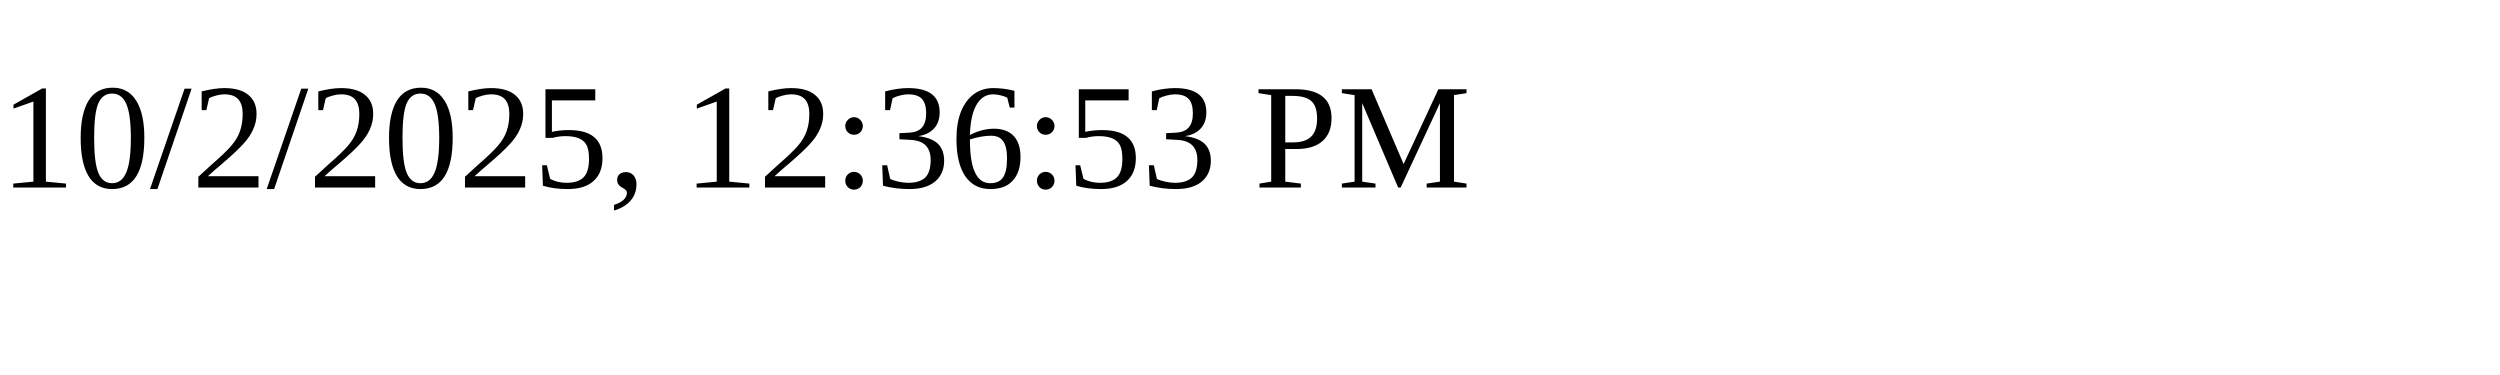
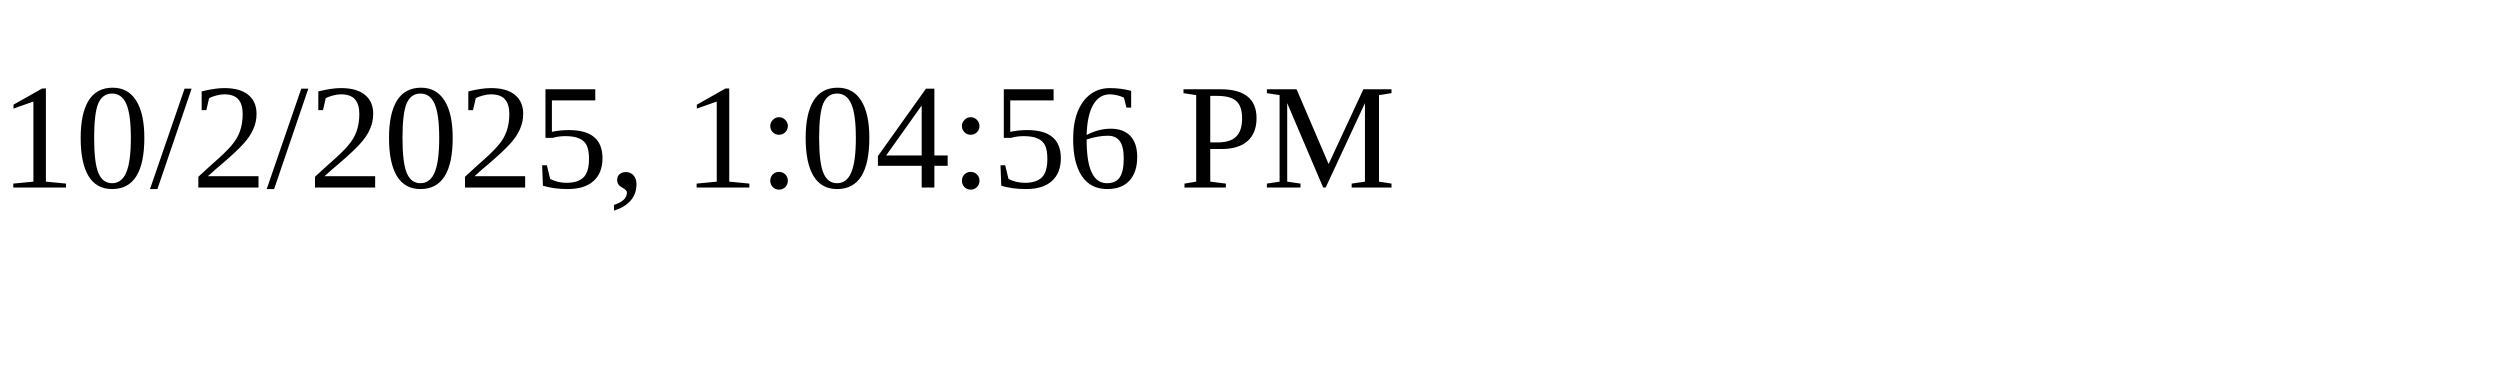
<svg xmlns="http://www.w3.org/2000/svg" height="30" width="200">
-   <text x="0" y="15">10/2/2025, 12:36:53 PM</text>
+   <text x="0" y="15">10/2/2025, 1:04:56 PM</text>
</svg>
